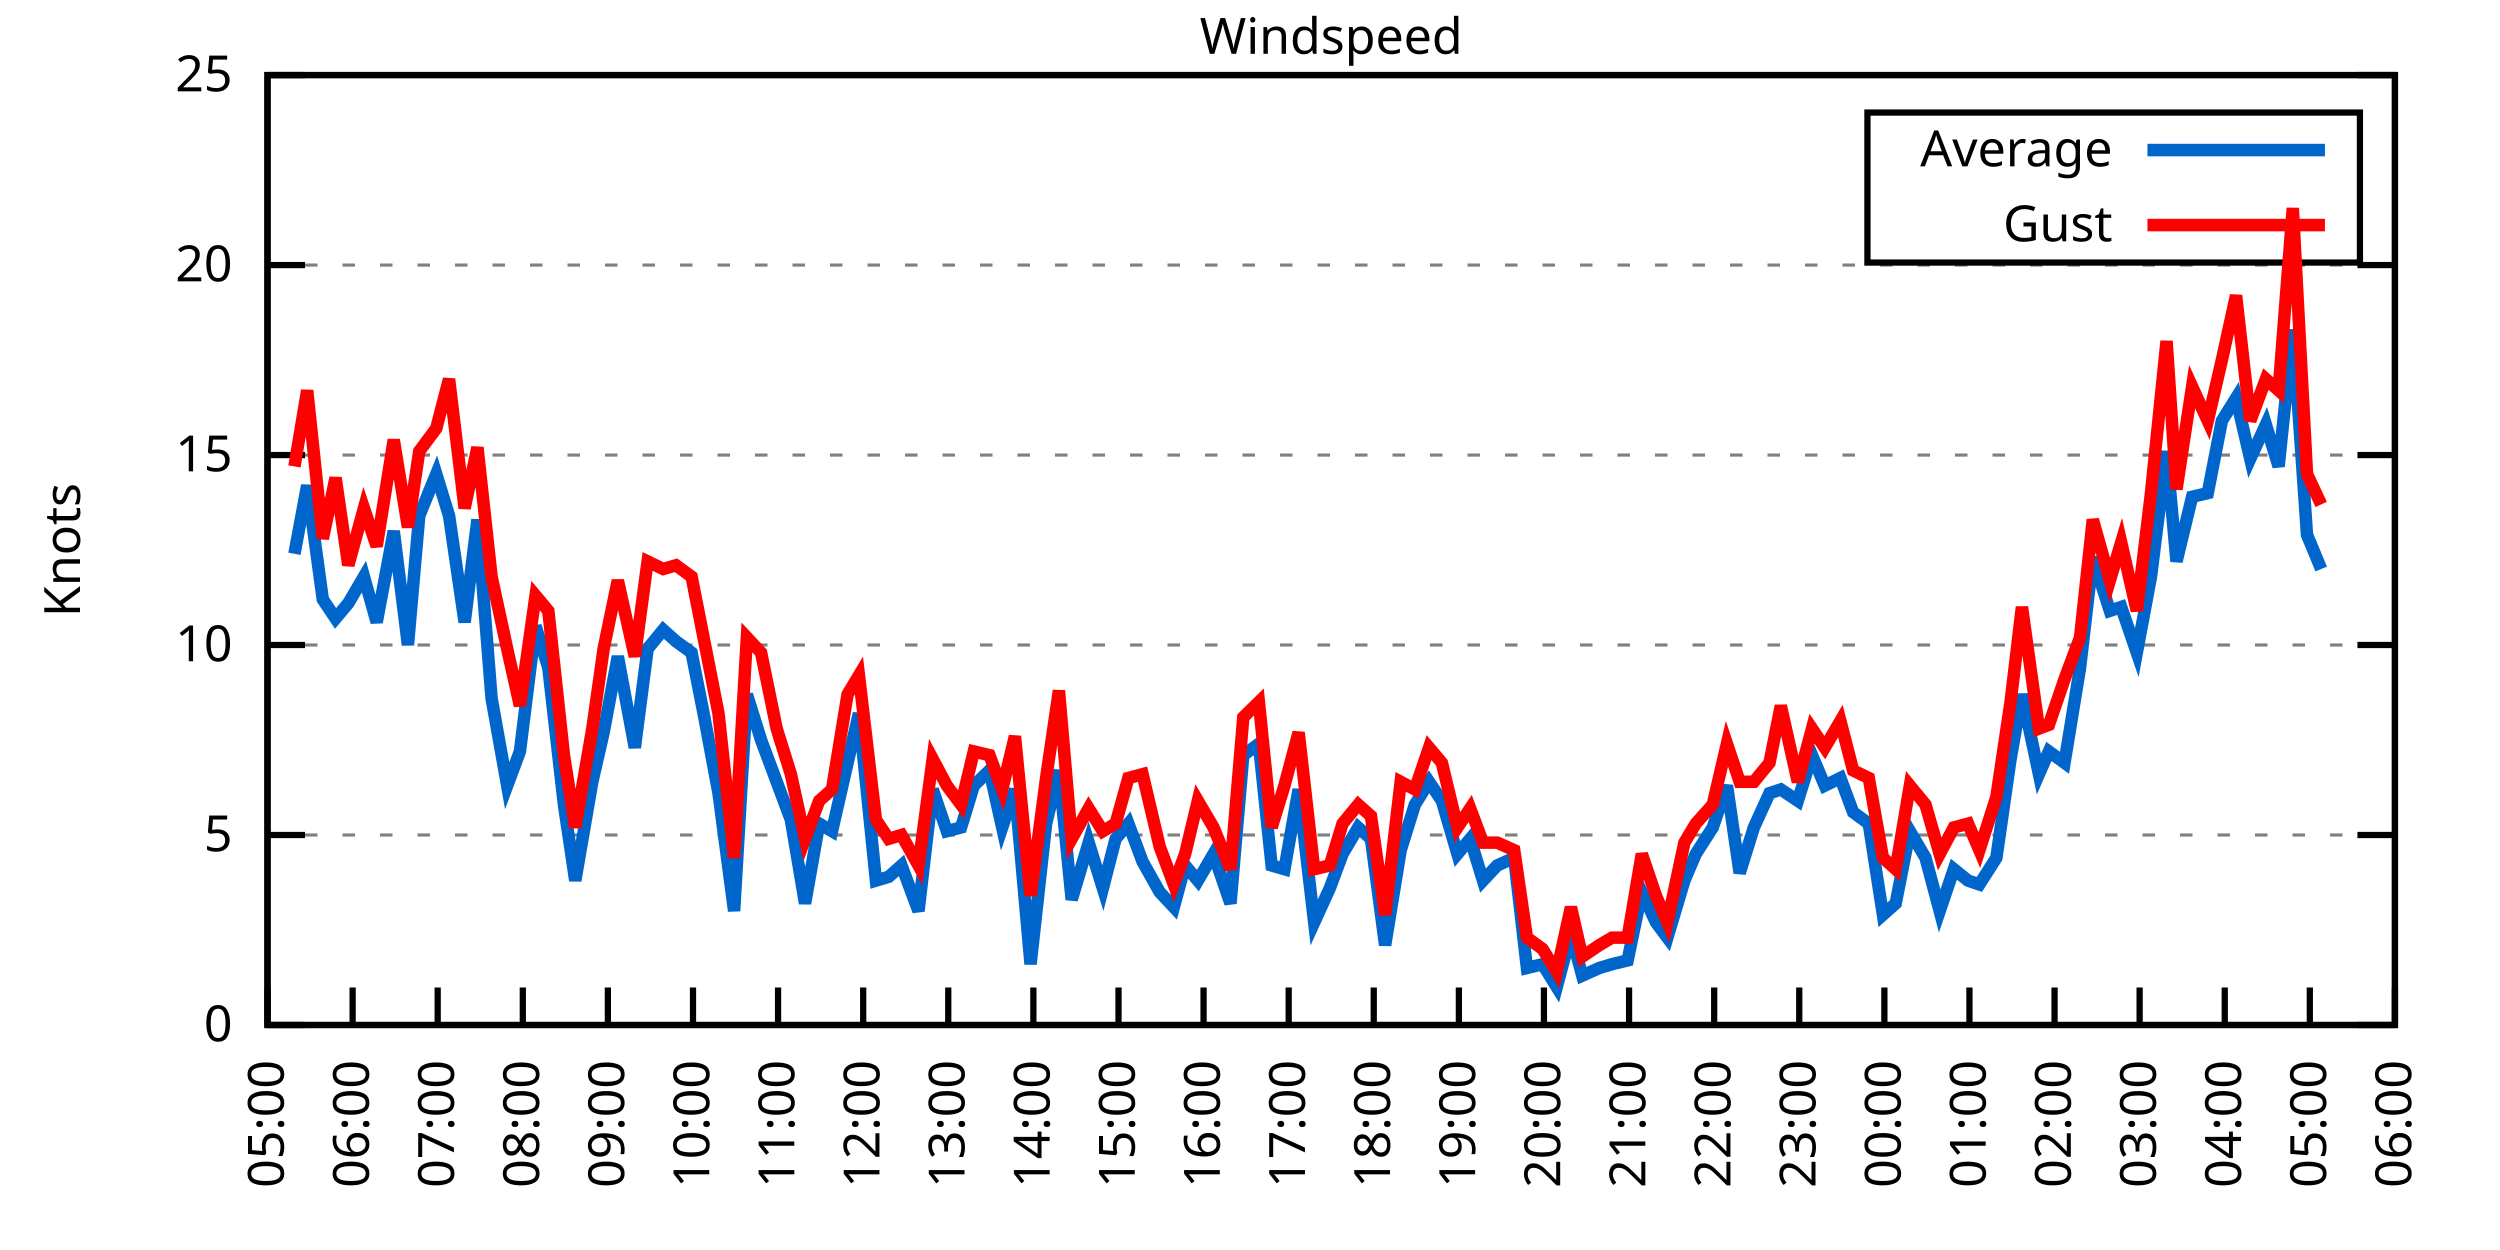
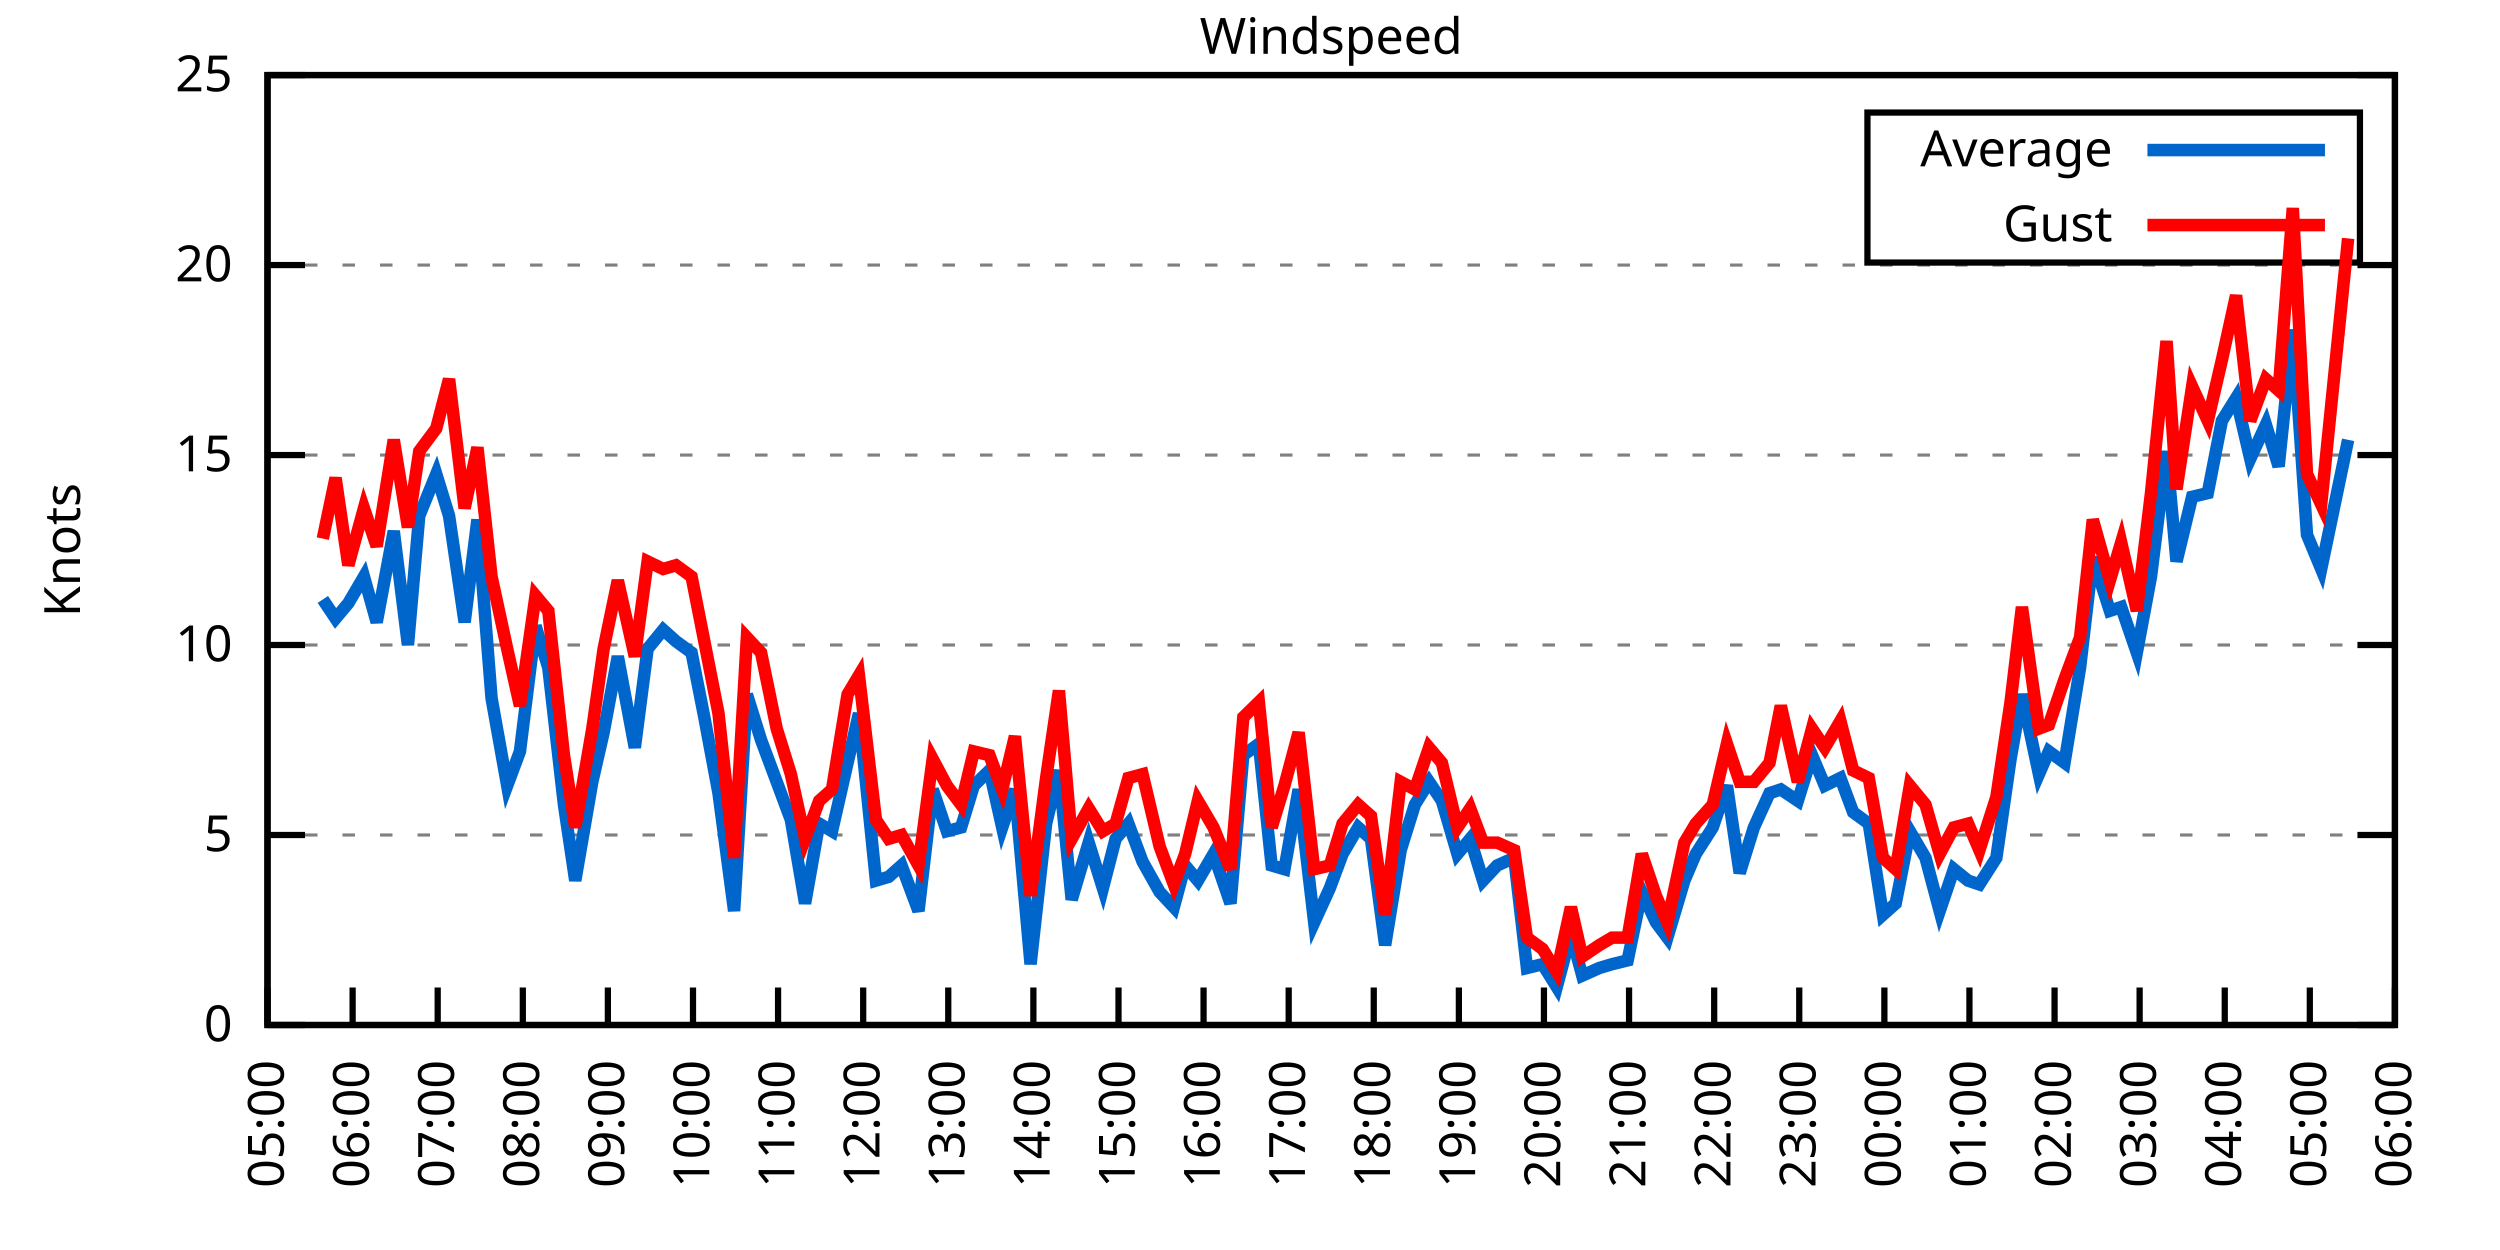
<svg xmlns="http://www.w3.org/2000/svg" xmlns:xlink="http://www.w3.org/1999/xlink" width="400" height="200" viewBox="0 0 400 200">
  <g id="gnuplot_canvas">
    <rect x="0" y="0" width="400" height="200" fill="none" />
    <defs>
      <circle id="gpDot" r="0.5" stroke-width="0.5" stroke="currentColor" />
      <path id="gpPt0" stroke-width="0.333" stroke="currentColor" d="M-1,0 h2 M0,-1 v2" />
      <path id="gpPt1" stroke-width="0.333" stroke="currentColor" d="M-1,-1 L1,1 M1,-1 L-1,1" />
      <path id="gpPt2" stroke-width="0.333" stroke="currentColor" d="M-1,0 L1,0 M0,-1 L0,1 M-1,-1 L1,1 M-1,1 L1,-1" />
      <rect id="gpPt3" stroke-width="0.333" stroke="currentColor" x="-1" y="-1" width="2" height="2" />
      <rect id="gpPt4" stroke-width="0.333" stroke="currentColor" fill="currentColor" x="-1" y="-1" width="2" height="2" />
      <circle id="gpPt5" stroke-width="0.333" stroke="currentColor" cx="0" cy="0" r="1" />
      <use xlink:href="#gpPt5" id="gpPt6" fill="currentColor" stroke="none" />
      <path id="gpPt7" stroke-width="0.333" stroke="currentColor" d="M0,-1.33 L-1.33,0.67 L1.33,0.67 z" />
      <use xlink:href="#gpPt7" id="gpPt8" fill="currentColor" stroke="none" />
      <use xlink:href="#gpPt7" id="gpPt9" stroke="currentColor" transform="rotate(180)" />
      <use xlink:href="#gpPt9" id="gpPt10" fill="currentColor" stroke="none" />
      <use xlink:href="#gpPt3" id="gpPt11" stroke="currentColor" transform="rotate(45)" />
      <use xlink:href="#gpPt11" id="gpPt12" fill="currentColor" stroke="none" />
      <path id="gpPt13" stroke-width="0.333" stroke="currentColor" d="M0,1.330 L1.265,0.411 L0.782,-1.067 L-0.782,-1.076 L-1.265,0.411 z" />
      <use xlink:href="#gpPt13" id="gpPt14" fill="currentColor" stroke="none" />
      <filter id="textbox" filterUnits="objectBoundingBox" x="0" y="0" height="1" width="1">
        <feFlood flood-color="white" flood-opacity="1" result="bgnd" />
        <feComposite in="SourceGraphic" in2="bgnd" operator="atop" />
      </filter>
      <filter id="greybox" filterUnits="objectBoundingBox" x="0" y="0" height="1" width="1">
        <feFlood flood-color="lightgrey" flood-opacity="1" result="grey" />
        <feComposite in="SourceGraphic" in2="grey" operator="atop" />
      </filter>
    </defs>
    <g fill="none" color="white" stroke="currentColor" stroke-width="1.00" stroke-linecap="butt" stroke-linejoin="miter">
</g>
    <g fill="none" color="black" stroke="currentColor" stroke-width="1.00" stroke-linecap="butt" stroke-linejoin="miter">
      <g stroke="none" shape-rendering="crispEdges">
        <polygon fill="rgb(255, 255, 255)" points="42.80,164.00 383.18,164.00 383.18,12.02 42.80,12.02 " />
      </g>
    </g>
    <g fill="none" color="black" stroke="currentColor" stroke-width="1.00" stroke-linecap="butt" stroke-linejoin="miter">
</g>
    <g fill="none" color="black" stroke="black" stroke-width="0.50" stroke-linecap="butt" stroke-linejoin="miter">
</g>
    <g fill="none" color="gray" stroke="currentColor" stroke-width="0.50" stroke-linecap="butt" stroke-linejoin="miter">
      <path stroke="gray" stroke-dasharray="2,4" class="gridline" d="M42.80,164.00 L383.19,164.00  " />
    </g>
    <g fill="none" color="gray" stroke="gray" stroke-width="1.00" stroke-linecap="butt" stroke-linejoin="miter">
</g>
    <g fill="none" color="black" stroke="currentColor" stroke-width="1.00" stroke-linecap="butt" stroke-linejoin="miter">
      <path stroke="black" d="M42.80,164.00 L48.80,164.00 M383.19,164.00 L377.19,164.00  " />
      <g transform="translate(37.20,166.60)" stroke="none" fill="black" font-family="Sans" font-size="8.00" text-anchor="end">
        <text>
          <tspan font-family="Sans"> 0</tspan>
        </text>
      </g>
    </g>
    <g fill="none" color="black" stroke="currentColor" stroke-width="1.00" stroke-linecap="butt" stroke-linejoin="miter">
</g>
    <g fill="none" color="black" stroke="black" stroke-width="0.50" stroke-linecap="butt" stroke-linejoin="miter">
</g>
    <g fill="none" color="gray" stroke="currentColor" stroke-width="0.50" stroke-linecap="butt" stroke-linejoin="miter">
      <path stroke="gray" stroke-dasharray="2,4" class="gridline" d="M42.80,133.60 L383.19,133.60  " />
    </g>
    <g fill="none" color="gray" stroke="gray" stroke-width="1.00" stroke-linecap="butt" stroke-linejoin="miter">
</g>
    <g fill="none" color="black" stroke="currentColor" stroke-width="1.00" stroke-linecap="butt" stroke-linejoin="miter">
      <path stroke="black" d="M42.80,133.60 L48.80,133.60 M383.19,133.60 L377.19,133.60  " />
      <g transform="translate(37.20,136.20)" stroke="none" fill="black" font-family="Sans" font-size="8.00" text-anchor="end">
        <text>
          <tspan font-family="Sans"> 5</tspan>
        </text>
      </g>
    </g>
    <g fill="none" color="black" stroke="currentColor" stroke-width="1.00" stroke-linecap="butt" stroke-linejoin="miter">
</g>
    <g fill="none" color="black" stroke="black" stroke-width="0.50" stroke-linecap="butt" stroke-linejoin="miter">
</g>
    <g fill="none" color="gray" stroke="currentColor" stroke-width="0.50" stroke-linecap="butt" stroke-linejoin="miter">
      <path stroke="gray" stroke-dasharray="2,4" class="gridline" d="M42.80,103.20 L383.19,103.20  " />
    </g>
    <g fill="none" color="gray" stroke="gray" stroke-width="1.00" stroke-linecap="butt" stroke-linejoin="miter">
</g>
    <g fill="none" color="black" stroke="currentColor" stroke-width="1.00" stroke-linecap="butt" stroke-linejoin="miter">
      <path stroke="black" d="M42.80,103.20 L48.80,103.20 M383.19,103.20 L377.19,103.20  " />
      <g transform="translate(37.20,105.80)" stroke="none" fill="black" font-family="Sans" font-size="8.00" text-anchor="end">
        <text>
          <tspan font-family="Sans"> 10</tspan>
        </text>
      </g>
    </g>
    <g fill="none" color="black" stroke="currentColor" stroke-width="1.00" stroke-linecap="butt" stroke-linejoin="miter">
</g>
    <g fill="none" color="black" stroke="black" stroke-width="0.50" stroke-linecap="butt" stroke-linejoin="miter">
</g>
    <g fill="none" color="gray" stroke="currentColor" stroke-width="0.50" stroke-linecap="butt" stroke-linejoin="miter">
      <path stroke="gray" stroke-dasharray="2,4" class="gridline" d="M42.80,72.81 L383.19,72.81  " />
    </g>
    <g fill="none" color="gray" stroke="gray" stroke-width="1.00" stroke-linecap="butt" stroke-linejoin="miter">
</g>
    <g fill="none" color="black" stroke="currentColor" stroke-width="1.00" stroke-linecap="butt" stroke-linejoin="miter">
      <path stroke="black" d="M42.80,72.81 L48.80,72.81 M383.19,72.81 L377.19,72.81  " />
      <g transform="translate(37.20,75.41)" stroke="none" fill="black" font-family="Sans" font-size="8.00" text-anchor="end">
        <text>
          <tspan font-family="Sans"> 15</tspan>
        </text>
      </g>
    </g>
    <g fill="none" color="black" stroke="currentColor" stroke-width="1.00" stroke-linecap="butt" stroke-linejoin="miter">
</g>
    <g fill="none" color="black" stroke="black" stroke-width="0.50" stroke-linecap="butt" stroke-linejoin="miter">
</g>
    <g fill="none" color="gray" stroke="currentColor" stroke-width="0.50" stroke-linecap="butt" stroke-linejoin="miter">
      <path stroke="gray" stroke-dasharray="2,4" class="gridline" d="M42.80,42.41 L383.19,42.41  " />
    </g>
    <g fill="none" color="gray" stroke="gray" stroke-width="1.00" stroke-linecap="butt" stroke-linejoin="miter">
</g>
    <g fill="none" color="black" stroke="currentColor" stroke-width="1.00" stroke-linecap="butt" stroke-linejoin="miter">
      <path stroke="black" d="M42.80,42.41 L48.80,42.41 M383.19,42.41 L377.19,42.41  " />
      <g transform="translate(37.20,45.01)" stroke="none" fill="black" font-family="Sans" font-size="8.00" text-anchor="end">
        <text>
          <tspan font-family="Sans"> 20</tspan>
        </text>
      </g>
    </g>
    <g fill="none" color="black" stroke="currentColor" stroke-width="1.00" stroke-linecap="butt" stroke-linejoin="miter">
</g>
    <g fill="none" color="black" stroke="black" stroke-width="0.50" stroke-linecap="butt" stroke-linejoin="miter">
</g>
    <g fill="none" color="gray" stroke="currentColor" stroke-width="0.50" stroke-linecap="butt" stroke-linejoin="miter">
      <path stroke="gray" stroke-dasharray="2,4" class="gridline" d="M42.80,12.01 L383.19,12.01  " />
    </g>
    <g fill="none" color="gray" stroke="gray" stroke-width="1.00" stroke-linecap="butt" stroke-linejoin="miter">
</g>
    <g fill="none" color="black" stroke="currentColor" stroke-width="1.00" stroke-linecap="butt" stroke-linejoin="miter">
      <path stroke="black" d="M42.80,12.01 L48.80,12.01 M383.19,12.01 L377.19,12.01  " />
      <g transform="translate(37.20,14.61)" stroke="none" fill="black" font-family="Sans" font-size="8.00" text-anchor="end">
        <text>
          <tspan font-family="Sans"> 25</tspan>
        </text>
      </g>
    </g>
    <g fill="none" color="black" stroke="currentColor" stroke-width="1.00" stroke-linecap="butt" stroke-linejoin="miter">
      <path stroke="black" d="M42.80,164.00 L42.80,158.00  " />
      <g transform="translate(45.40,169.60) rotate(270.00)" stroke="none" fill="black" font-family="Sans" font-size="8.00" text-anchor="end">
        <text>
          <tspan font-family="Sans">05:00</tspan>
        </text>
      </g>
    </g>
    <g fill="none" color="black" stroke="currentColor" stroke-width="1.00" stroke-linecap="butt" stroke-linejoin="miter">
      <path stroke="black" d="M56.42,164.00 L56.42,158.00  " />
      <g transform="translate(59.02,169.60) rotate(270.00)" stroke="none" fill="black" font-family="Sans" font-size="8.00" text-anchor="end">
        <text>
          <tspan font-family="Sans">06:00</tspan>
        </text>
      </g>
    </g>
    <g fill="none" color="black" stroke="currentColor" stroke-width="1.00" stroke-linecap="butt" stroke-linejoin="miter">
      <path stroke="black" d="M70.03,164.00 L70.03,158.00  " />
      <g transform="translate(72.63,169.60) rotate(270.00)" stroke="none" fill="black" font-family="Sans" font-size="8.00" text-anchor="end">
        <text>
          <tspan font-family="Sans">07:00</tspan>
        </text>
      </g>
    </g>
    <g fill="none" color="black" stroke="currentColor" stroke-width="1.00" stroke-linecap="butt" stroke-linejoin="miter">
      <path stroke="black" d="M83.65,164.00 L83.65,158.00  " />
      <g transform="translate(86.25,169.60) rotate(270.00)" stroke="none" fill="black" font-family="Sans" font-size="8.00" text-anchor="end">
        <text>
          <tspan font-family="Sans">08:00</tspan>
        </text>
      </g>
    </g>
    <g fill="none" color="black" stroke="currentColor" stroke-width="1.00" stroke-linecap="butt" stroke-linejoin="miter">
      <path stroke="black" d="M97.26,164.00 L97.26,158.00  " />
      <g transform="translate(99.86,169.60) rotate(270.00)" stroke="none" fill="black" font-family="Sans" font-size="8.00" text-anchor="end">
        <text>
          <tspan font-family="Sans">09:00</tspan>
        </text>
      </g>
    </g>
    <g fill="none" color="black" stroke="currentColor" stroke-width="1.00" stroke-linecap="butt" stroke-linejoin="miter">
      <path stroke="black" d="M110.88,164.00 L110.88,158.00  " />
      <g transform="translate(113.48,169.60) rotate(270.00)" stroke="none" fill="black" font-family="Sans" font-size="8.00" text-anchor="end">
        <text>
          <tspan font-family="Sans">10:00</tspan>
        </text>
      </g>
    </g>
    <g fill="none" color="black" stroke="currentColor" stroke-width="1.00" stroke-linecap="butt" stroke-linejoin="miter">
      <path stroke="black" d="M124.49,164.00 L124.49,158.00  " />
      <g transform="translate(127.09,169.60) rotate(270.00)" stroke="none" fill="black" font-family="Sans" font-size="8.00" text-anchor="end">
        <text>
          <tspan font-family="Sans">11:00</tspan>
        </text>
      </g>
    </g>
    <g fill="none" color="black" stroke="currentColor" stroke-width="1.00" stroke-linecap="butt" stroke-linejoin="miter">
      <path stroke="black" d="M138.11,164.00 L138.11,158.00  " />
      <g transform="translate(140.71,169.60) rotate(270.00)" stroke="none" fill="black" font-family="Sans" font-size="8.00" text-anchor="end">
        <text>
          <tspan font-family="Sans">12:00</tspan>
        </text>
      </g>
    </g>
    <g fill="none" color="black" stroke="currentColor" stroke-width="1.00" stroke-linecap="butt" stroke-linejoin="miter">
      <path stroke="black" d="M151.72,164.00 L151.72,158.00  " />
      <g transform="translate(154.32,169.60) rotate(270.00)" stroke="none" fill="black" font-family="Sans" font-size="8.00" text-anchor="end">
        <text>
          <tspan font-family="Sans">13:00</tspan>
        </text>
      </g>
    </g>
    <g fill="none" color="black" stroke="currentColor" stroke-width="1.00" stroke-linecap="butt" stroke-linejoin="miter">
      <path stroke="black" d="M165.34,164.00 L165.34,158.00  " />
      <g transform="translate(167.94,169.60) rotate(270.00)" stroke="none" fill="black" font-family="Sans" font-size="8.00" text-anchor="end">
        <text>
          <tspan font-family="Sans">14:00</tspan>
        </text>
      </g>
    </g>
    <g fill="none" color="black" stroke="currentColor" stroke-width="1.00" stroke-linecap="butt" stroke-linejoin="miter">
      <path stroke="black" d="M178.96,164.00 L178.96,158.00  " />
      <g transform="translate(181.56,169.60) rotate(270.00)" stroke="none" fill="black" font-family="Sans" font-size="8.00" text-anchor="end">
        <text>
          <tspan font-family="Sans">15:00</tspan>
        </text>
      </g>
    </g>
    <g fill="none" color="black" stroke="currentColor" stroke-width="1.00" stroke-linecap="butt" stroke-linejoin="miter">
      <path stroke="black" d="M192.57,164.00 L192.57,158.00  " />
      <g transform="translate(195.17,169.60) rotate(270.00)" stroke="none" fill="black" font-family="Sans" font-size="8.00" text-anchor="end">
        <text>
          <tspan font-family="Sans">16:00</tspan>
        </text>
      </g>
    </g>
    <g fill="none" color="black" stroke="currentColor" stroke-width="1.00" stroke-linecap="butt" stroke-linejoin="miter">
      <path stroke="black" d="M206.19,164.00 L206.19,158.00  " />
      <g transform="translate(208.79,169.60) rotate(270.00)" stroke="none" fill="black" font-family="Sans" font-size="8.00" text-anchor="end">
        <text>
          <tspan font-family="Sans">17:00</tspan>
        </text>
      </g>
    </g>
    <g fill="none" color="black" stroke="currentColor" stroke-width="1.00" stroke-linecap="butt" stroke-linejoin="miter">
      <path stroke="black" d="M219.80,164.00 L219.80,158.00  " />
      <g transform="translate(222.40,169.60) rotate(270.00)" stroke="none" fill="black" font-family="Sans" font-size="8.00" text-anchor="end">
        <text>
          <tspan font-family="Sans">18:00</tspan>
        </text>
      </g>
    </g>
    <g fill="none" color="black" stroke="currentColor" stroke-width="1.00" stroke-linecap="butt" stroke-linejoin="miter">
      <path stroke="black" d="M233.42,164.00 L233.42,158.00  " />
      <g transform="translate(236.02,169.60) rotate(270.00)" stroke="none" fill="black" font-family="Sans" font-size="8.00" text-anchor="end">
        <text>
          <tspan font-family="Sans">19:00</tspan>
        </text>
      </g>
    </g>
    <g fill="none" color="black" stroke="currentColor" stroke-width="1.00" stroke-linecap="butt" stroke-linejoin="miter">
      <path stroke="black" d="M247.03,164.00 L247.03,158.00  " />
      <g transform="translate(249.63,169.60) rotate(270.00)" stroke="none" fill="black" font-family="Sans" font-size="8.00" text-anchor="end">
        <text>
          <tspan font-family="Sans">20:00</tspan>
        </text>
      </g>
    </g>
    <g fill="none" color="black" stroke="currentColor" stroke-width="1.00" stroke-linecap="butt" stroke-linejoin="miter">
      <path stroke="black" d="M260.65,164.00 L260.65,158.00  " />
      <g transform="translate(263.25,169.60) rotate(270.00)" stroke="none" fill="black" font-family="Sans" font-size="8.00" text-anchor="end">
        <text>
          <tspan font-family="Sans">21:00</tspan>
        </text>
      </g>
    </g>
    <g fill="none" color="black" stroke="currentColor" stroke-width="1.00" stroke-linecap="butt" stroke-linejoin="miter">
      <path stroke="black" d="M274.27,164.00 L274.27,158.00  " />
      <g transform="translate(276.87,169.60) rotate(270.00)" stroke="none" fill="black" font-family="Sans" font-size="8.00" text-anchor="end">
        <text>
          <tspan font-family="Sans">22:00</tspan>
        </text>
      </g>
    </g>
    <g fill="none" color="black" stroke="currentColor" stroke-width="1.00" stroke-linecap="butt" stroke-linejoin="miter">
      <path stroke="black" d="M287.88,164.00 L287.88,158.00  " />
      <g transform="translate(290.48,169.60) rotate(270.00)" stroke="none" fill="black" font-family="Sans" font-size="8.00" text-anchor="end">
        <text>
          <tspan font-family="Sans">23:00</tspan>
        </text>
      </g>
    </g>
    <g fill="none" color="black" stroke="currentColor" stroke-width="1.00" stroke-linecap="butt" stroke-linejoin="miter">
      <path stroke="black" d="M301.50,164.00 L301.50,158.00  " />
      <g transform="translate(304.10,169.60) rotate(270.00)" stroke="none" fill="black" font-family="Sans" font-size="8.00" text-anchor="end">
        <text>
          <tspan font-family="Sans">00:00</tspan>
        </text>
      </g>
    </g>
    <g fill="none" color="black" stroke="currentColor" stroke-width="1.00" stroke-linecap="butt" stroke-linejoin="miter">
      <path stroke="black" d="M315.11,164.00 L315.11,158.00  " />
      <g transform="translate(317.71,169.60) rotate(270.00)" stroke="none" fill="black" font-family="Sans" font-size="8.00" text-anchor="end">
        <text>
          <tspan font-family="Sans">01:00</tspan>
        </text>
      </g>
    </g>
    <g fill="none" color="black" stroke="currentColor" stroke-width="1.00" stroke-linecap="butt" stroke-linejoin="miter">
      <path stroke="black" d="M328.73,164.00 L328.73,158.00  " />
      <g transform="translate(331.33,169.60) rotate(270.00)" stroke="none" fill="black" font-family="Sans" font-size="8.00" text-anchor="end">
        <text>
          <tspan font-family="Sans">02:00</tspan>
        </text>
      </g>
    </g>
    <g fill="none" color="black" stroke="currentColor" stroke-width="1.00" stroke-linecap="butt" stroke-linejoin="miter">
      <path stroke="black" d="M342.34,164.00 L342.34,158.00  " />
      <g transform="translate(344.94,169.60) rotate(270.00)" stroke="none" fill="black" font-family="Sans" font-size="8.00" text-anchor="end">
        <text>
          <tspan font-family="Sans">03:00</tspan>
        </text>
      </g>
    </g>
    <g fill="none" color="black" stroke="currentColor" stroke-width="1.00" stroke-linecap="butt" stroke-linejoin="miter">
      <path stroke="black" d="M355.96,164.00 L355.96,158.00  " />
      <g transform="translate(358.56,169.60) rotate(270.00)" stroke="none" fill="black" font-family="Sans" font-size="8.00" text-anchor="end">
        <text>
          <tspan font-family="Sans">04:00</tspan>
        </text>
      </g>
    </g>
    <g fill="none" color="black" stroke="currentColor" stroke-width="1.00" stroke-linecap="butt" stroke-linejoin="miter">
      <path stroke="black" d="M369.57,164.00 L369.57,158.00  " />
      <g transform="translate(372.17,169.60) rotate(270.00)" stroke="none" fill="black" font-family="Sans" font-size="8.00" text-anchor="end">
        <text>
          <tspan font-family="Sans">05:00</tspan>
        </text>
      </g>
    </g>
    <g fill="none" color="black" stroke="currentColor" stroke-width="1.00" stroke-linecap="butt" stroke-linejoin="miter">
      <path stroke="black" d="M383.19,164.00 L383.19,158.00  " />
      <g transform="translate(385.79,169.60) rotate(270.00)" stroke="none" fill="black" font-family="Sans" font-size="8.00" text-anchor="end">
        <text>
          <tspan font-family="Sans">06:00</tspan>
        </text>
      </g>
    </g>
    <g fill="none" color="black" stroke="currentColor" stroke-width="1.00" stroke-linecap="butt" stroke-linejoin="miter">
</g>
    <g fill="none" color="black" stroke="currentColor" stroke-width="1.00" stroke-linecap="butt" stroke-linejoin="miter">
      <path stroke="black" d="M42.80,12.01 L42.80,164.00 L383.19,164.00 L383.19,12.01 L42.80,12.01 Z  " />
    </g>
    <g fill="none" color="black" stroke="currentColor" stroke-width="1.00" stroke-linecap="butt" stroke-linejoin="miter">
</g>
    <g fill="none" color="black" stroke="currentColor" stroke-width="1.00" stroke-linecap="butt" stroke-linejoin="miter">
      <path stroke="black" d="M298.79,42.01 L298.79,18.01 L377.59,18.01 L377.59,42.01 L298.79,42.01 Z  " />
    </g>
    <g id="Windspeed_plot_1">
      <g fill="none" color="white" stroke="black" stroke-width="2.00" stroke-linecap="butt" stroke-linejoin="miter">
</g>
      <g fill="none" color="black" stroke="currentColor" stroke-width="2.00" stroke-linecap="butt" stroke-linejoin="miter">
        <g transform="translate(337.99,26.61)" stroke="none" fill="black" font-family="Sans" font-size="8.00" text-anchor="end">
          <text>
            <tspan font-family="Sans">Average</tspan>
          </text>
        </g>
      </g>
      <g fill="none" color="black" stroke="currentColor" stroke-width="2.00" stroke-linecap="butt" stroke-linejoin="miter">
-         <path stroke="rgb(  0, 102, 204)" d="M343.59,24.01 L371.99,24.01 M47.11,88.61 L49.15,77.67 L51.65,95.91 L53.69,98.95 L55.73,96.52 L58.23,92.26   L60.27,99.56 L63.00,84.97 L65.27,103.20 L67.08,82.53 L69.80,75.85 L71.85,82.53 L74.34,99.56 L76.39,83.14   L78.65,111.72 L81.15,125.70 L83.19,120.23 L85.69,100.16 L87.73,106.85 L90.23,128.74 L92.04,140.90 L94.77,125.09   L96.58,117.19 L98.85,105.03 L101.57,119.62 L103.62,103.81 L106.11,100.77 L108.15,102.60 L110.65,104.42 L112.69,114.76   L114.96,126.91 L117.46,145.76 L119.50,111.11 L121.77,118.40 L124.27,125.09 L126.54,131.17 L128.81,144.55 L131.07,131.78   L133.12,132.99 L135.61,122.05 L137.43,114.15 L140.15,140.90 L142.19,140.29 L144.24,138.47 L146.96,145.76 L149.23,126.31   L151.50,132.99 L153.77,132.39 L155.81,125.70 L158.31,123.27 L160.35,132.39 L162.39,126.31 L164.89,154.27 L167.38,131.78   L169.43,123.27 L171.47,143.94 L174.19,134.82 L176.46,142.11 L178.50,134.21 L180.54,131.78 L182.81,137.86 L185.54,142.72   L187.81,145.15 L189.62,138.47 L191.66,140.90 L194.16,136.64 L196.88,144.55 L198.93,120.83 L201.42,119.01 L203.46,138.47   L205.51,139.07 L207.78,126.31 L210.27,147.59 L212.77,142.11 L214.81,136.64 L217.31,132.39 L219.35,134.21 L221.62,151.23   L224.11,136.03 L226.38,128.74 L228.65,125.09 L230.70,128.13 L233.19,136.64 L235.23,134.21 L237.28,140.90 L239.55,138.47   L242.27,137.25 L244.31,154.88 L246.81,154.27 L249.08,157.92 L251.35,149.41 L253.16,156.10 L255.88,154.88 L257.93,154.27   L260.42,153.66 L262.69,142.72 L264.96,147.59 L266.78,150.02 L269.50,140.90 L271.32,136.64 L274.04,132.39 L276.31,125.70   L278.35,139.68 L280.62,132.39 L283.12,126.91 L284.93,126.31 L287.65,128.13 L289.92,120.83 L291.97,125.70 L294.46,124.48   L296.50,129.95 L299.00,131.78 L301.27,146.37 L303.31,144.55 L305.58,132.99 L308.08,137.25 L310.35,145.76 L312.62,139.07   L314.89,140.90 L316.70,141.51 L319.42,137.25 L321.69,121.44 L323.51,111.11 L326.23,123.87 L327.82,120.23 L330.32,122.05   L332.81,106.85 L334.85,89.22 L337.58,97.73 L339.39,97.12 L341.89,104.42 L344.16,92.26 L346.65,72.20 L348.24,89.83   L350.74,79.49 L353.24,78.89 L355.50,67.33 L357.77,63.69 L360.04,73.41 L362.54,67.94 L364.58,74.63 L366.85,52.74   L369.12,85.57 L371.39,91.04  " />
+         <path stroke="rgb(  0, 102, 204)" d="M343.59,24.01 L371.99,24.01 M51.65,95.91 L53.69,98.95 L55.73,96.52 L58.23,92.26 L60.27,99.56 L63.00,84.97   L65.27,103.20 L67.08,82.53 L69.80,75.85 L71.85,82.53 L74.34,99.56 L76.39,83.14 L78.65,111.72 L81.15,125.70   L83.19,120.23 L85.69,100.16 L87.73,106.85 L90.23,128.74 L92.04,140.90 L94.77,125.09 L96.58,117.19 L98.85,105.03   L101.57,119.62 L103.62,103.81 L106.11,100.77 L108.15,102.60 L110.65,104.42 L112.69,114.76 L114.96,126.91 L117.46,145.76   L119.50,111.11 L121.77,118.40 L124.27,125.09 L126.54,131.17 L128.81,144.55 L131.07,131.78 L133.12,132.99 L135.61,122.05   L137.43,114.15 L140.15,140.90 L142.19,140.29 L144.24,138.47 L146.96,145.76 L149.23,126.31 L151.50,132.99 L153.77,132.39   L155.81,125.70 L158.31,123.27 L160.35,132.39 L162.39,126.31 L164.89,154.27 L167.38,131.78 L169.43,123.27 L171.47,143.94   L174.19,134.82 L176.46,142.11 L178.50,134.21 L180.54,131.78 L182.81,137.86 L185.54,142.72 L187.81,145.15 L189.62,138.47   L191.66,140.90 L194.16,136.64 L196.88,144.55 L198.93,120.83 L201.42,119.01 L203.46,138.47 L205.51,139.07 L207.78,126.31   L210.27,147.59 L212.77,142.11 L214.81,136.64 L217.31,132.39 L219.35,134.21 L221.62,151.23 L224.11,136.03 L226.38,128.74   L228.65,125.09 L230.70,128.13 L233.19,136.64 L235.23,134.21 L237.28,140.90 L239.55,138.47 L242.27,137.25 L244.31,154.88   L246.81,154.27 L249.08,157.92 L251.35,149.41 L253.16,156.10 L255.88,154.88 L257.93,154.27 L260.42,153.66 L262.69,142.72   L264.96,147.59 L266.78,150.02 L269.50,140.90 L271.32,136.64 L274.04,132.39 L276.31,125.70 L278.35,139.68 L280.62,132.39   L283.12,126.91 L284.93,126.31 L287.65,128.13 L289.92,120.83 L291.97,125.70 L294.46,124.48 L296.50,129.95 L299.00,131.78   L301.27,146.37 L303.31,144.55 L305.58,132.99 L308.08,137.25 L310.35,145.76 L312.62,139.07 L314.89,140.90 L316.70,141.51   L319.42,137.25 L321.69,121.44 L323.51,111.11 L326.23,123.87 L327.82,120.23 L330.32,122.05 L332.81,106.85 L334.85,89.22   L337.58,97.73 L339.39,97.12 L341.89,104.42 L344.16,92.26 L346.65,72.20 L348.24,89.83 L350.74,79.49 L353.24,78.89   L355.50,67.33 L357.77,63.69 L360.04,73.41 L362.54,67.94 L364.58,74.63 L366.85,52.74 L369.12,85.57 L371.39,91.04   L375.70,70.37  " />
      </g>
    </g>
    <g id="Windspeed_plot_2">
      <g fill="none" color="black" stroke="currentColor" stroke-width="2.00" stroke-linecap="butt" stroke-linejoin="miter">
        <g transform="translate(337.99,38.61)" stroke="none" fill="black" font-family="Sans" font-size="8.00" text-anchor="end">
          <text>
            <tspan font-family="Sans">Gust</tspan>
          </text>
        </g>
      </g>
      <g fill="none" color="black" stroke="currentColor" stroke-width="2.00" stroke-linecap="butt" stroke-linejoin="miter">
-         <path stroke="rgb(255,   0,   0)" d="M343.59,36.01 L371.99,36.01 M47.11,74.63 L49.15,62.47 L51.65,86.18 L53.69,76.45 L55.73,90.44 L58.23,81.32   L60.27,87.40 L63.00,70.37 L65.27,84.36 L67.08,72.20 L69.80,68.55 L71.85,60.65 L74.34,81.32 L76.39,71.59   L78.65,92.26 L81.15,103.81 L83.19,112.93 L85.69,95.30 L87.73,97.73 L90.23,120.83 L92.04,132.39 L94.77,116.58   L96.58,103.81 L98.85,92.87 L101.57,105.03 L103.62,89.83 L106.11,91.04 L108.15,90.44 L110.65,92.26 L112.69,102.60   L114.96,114.15 L117.46,137.25 L119.50,101.99 L121.77,104.42 L124.27,116.58 L126.54,123.87 L128.81,134.21 L131.07,128.13   L133.12,126.31 L135.61,111.11 L137.43,108.07 L140.15,131.17 L142.19,134.21 L144.24,133.60 L146.96,138.47 L149.23,121.44   L151.50,125.70 L153.77,128.74 L155.81,120.23 L158.31,120.83 L160.35,126.31 L162.39,117.80 L164.89,143.33 L167.38,124.48   L169.43,110.50 L171.47,134.21 L174.19,129.35 L176.46,132.99 L178.50,131.78 L180.54,124.48 L182.81,123.87 L185.54,135.43   L187.81,141.51 L189.62,136.64 L191.66,128.13 L194.16,132.39 L196.88,139.07 L198.93,114.76 L201.42,112.32 L203.46,132.39   L205.51,125.70 L207.78,117.19 L210.27,139.07 L212.77,138.47 L214.81,131.78 L217.31,128.74 L219.35,130.56 L221.62,146.37   L224.11,125.09 L226.38,126.31 L228.65,119.62 L230.70,122.05 L233.19,132.39 L235.23,129.35 L237.28,134.82 L239.55,134.82   L242.27,136.03 L244.31,150.02 L246.81,151.84 L249.08,155.49 L251.35,145.15 L253.16,153.06 L255.88,151.23 L257.93,150.02   L260.42,150.02 L262.69,136.64 L264.96,143.33 L266.78,147.59 L269.50,134.82 L271.32,131.78 L274.04,128.74 L276.31,119.01   L278.35,125.09 L280.62,125.09 L283.12,122.05 L284.93,112.93 L287.65,125.09 L289.92,116.58 L291.97,119.62 L294.46,115.36   L296.50,123.27 L299.00,124.48 L301.27,137.25 L303.31,139.07 L305.58,125.70 L308.08,128.74 L310.35,136.64 L312.62,132.39   L314.89,131.78 L316.70,136.03 L319.42,127.52 L321.69,112.32 L323.51,97.12 L326.23,116.58 L327.82,115.97 L330.32,108.68   L332.81,101.99 L334.85,83.14 L337.58,92.87 L339.39,86.79 L341.89,97.73 L344.16,78.89 L346.65,54.57 L348.24,78.28   L350.74,61.86 L353.24,67.33 L355.50,57.61 L357.77,47.27 L360.04,67.33 L362.54,60.65 L364.58,62.47 L366.85,33.29   L369.12,75.85 L371.39,80.71  " />
+         <path stroke="rgb(255,   0,   0)" d="M343.59,36.01 L371.99,36.01 M51.65,86.18 L53.69,76.45 L55.73,90.44 L58.23,81.32 L60.27,87.40 L63.00,70.37   L65.27,84.36 L67.08,72.20 L69.80,68.55 L71.85,60.65 L74.34,81.32 L76.39,71.59 L78.65,92.26 L81.15,103.81   L83.19,112.93 L85.69,95.30 L87.73,97.73 L90.23,120.83 L92.04,132.39 L94.77,116.58 L96.58,103.81 L98.85,92.87   L101.57,105.03 L103.62,89.83 L106.11,91.04 L108.15,90.44 L110.65,92.26 L112.69,102.60 L114.96,114.15 L117.46,137.25   L119.50,101.99 L121.77,104.42 L124.27,116.58 L126.54,123.87 L128.81,134.21 L131.07,128.13 L133.12,126.31 L135.61,111.11   L137.43,108.07 L140.15,131.17 L142.19,134.21 L144.24,133.60 L146.96,138.47 L149.23,121.44 L151.50,125.70 L153.77,128.74   L155.81,120.23 L158.31,120.83 L160.35,126.31 L162.39,117.80 L164.89,143.33 L167.38,124.48 L169.43,110.50 L171.47,134.21   L174.19,129.35 L176.46,132.99 L178.50,131.78 L180.54,124.48 L182.81,123.87 L185.54,135.43 L187.81,141.51 L189.62,136.64   L191.66,128.13 L194.16,132.39 L196.88,139.07 L198.93,114.76 L201.42,112.32 L203.46,132.39 L205.51,125.70 L207.78,117.19   L210.27,139.07 L212.77,138.47 L214.81,131.78 L217.31,128.74 L219.35,130.56 L221.62,146.37 L224.11,125.09 L226.38,126.31   L228.65,119.62 L230.70,122.05 L233.19,132.39 L235.23,129.35 L237.28,134.82 L239.55,134.82 L242.27,136.03 L244.31,150.02   L246.81,151.84 L249.08,155.49 L251.35,145.15 L253.16,153.06 L255.88,151.23 L257.93,150.02 L260.42,150.02 L262.69,136.64   L264.96,143.33 L266.78,147.59 L269.50,134.82 L271.32,131.78 L274.04,128.74 L276.31,119.01 L278.35,125.09 L280.62,125.09   L283.12,122.05 L284.93,112.93 L287.65,125.09 L289.92,116.58 L291.97,119.62 L294.46,115.36 L296.50,123.27 L299.00,124.48   L301.27,137.25 L303.31,139.07 L305.58,125.70 L308.08,128.74 L310.35,136.64 L312.62,132.39 L314.89,131.78 L316.70,136.03   L319.42,127.52 L321.69,112.32 L323.51,97.12 L326.23,116.58 L327.82,115.97 L330.32,108.68 L332.81,101.99 L334.85,83.14   L337.58,92.87 L339.39,86.79 L341.89,97.73 L344.16,78.89 L346.65,54.57 L348.24,78.28 L350.74,61.86 L353.24,67.33   L355.50,57.61 L357.77,47.27 L360.04,67.33 L362.54,60.65 L364.58,62.47 L366.85,33.29 L369.12,75.85 L371.39,80.71   L375.70,38.15  " />
      </g>
    </g>
    <g fill="none" color="black" stroke="currentColor" stroke-width="2.00" stroke-linecap="butt" stroke-linejoin="miter">
</g>
    <g fill="none" color="black" stroke="black" stroke-width="1.00" stroke-linecap="butt" stroke-linejoin="miter">
</g>
    <g fill="none" color="black" stroke="currentColor" stroke-width="1.00" stroke-linecap="butt" stroke-linejoin="miter">
      <path stroke="black" d="M42.80,12.01 L42.80,164.00 L383.19,164.00 L383.19,12.01 L42.80,12.01 Z  " />
      <g transform="translate(12.80,88.01) rotate(270.00)" stroke="none" fill="black" font-family="Sans" font-size="8.00" text-anchor="middle">
        <text>
          <tspan font-family="Sans">Knots</tspan>
        </text>
      </g>
    </g>
    <g fill="none" color="black" stroke="currentColor" stroke-width="1.00" stroke-linecap="butt" stroke-linejoin="miter">
</g>
    <g fill="none" color="black" stroke="currentColor" stroke-width="1.00" stroke-linecap="butt" stroke-linejoin="miter">
      <g transform="translate(212.99,8.61)" stroke="none" fill="black" font-family="Sans" font-size="8.00" text-anchor="middle">
        <text>
          <tspan font-family="Sans">Windspeed</tspan>
        </text>
      </g>
    </g>
    <g fill="none" color="black" stroke="currentColor" stroke-width="1.00" stroke-linecap="butt" stroke-linejoin="miter">
</g>
  </g>
</svg>
